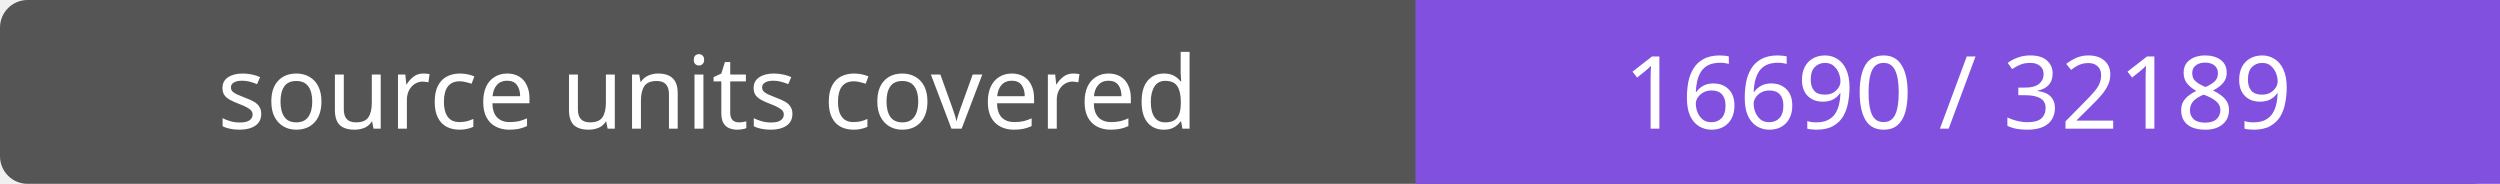
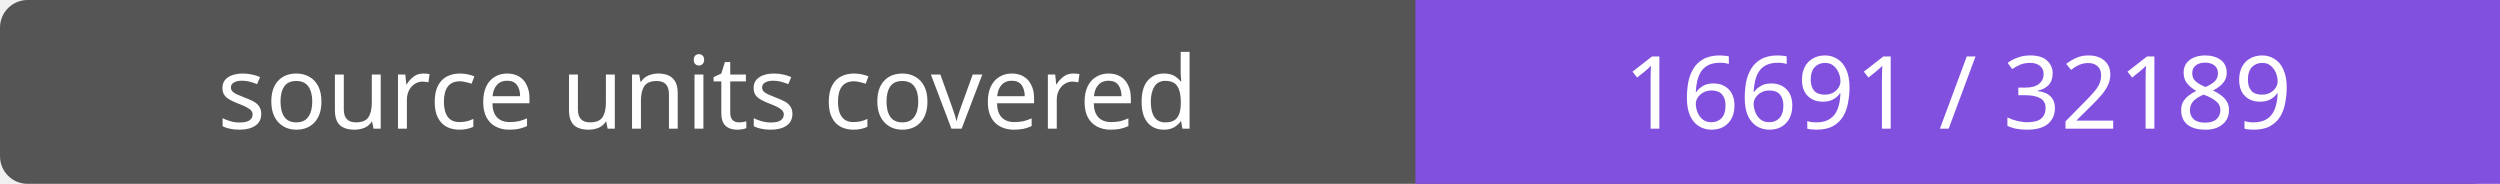
- <svg xmlns="http://www.w3.org/2000/svg" width="272" height="20" role="img" aria-label="source units covered: 16690 / 32189">
+ <svg xmlns="http://www.w3.org/2000/svg" width="272" height="20" role="img" aria-label="source units covered: 16691 / 32189">
  <rect width="272" height="20" rx="3" fill="#555" />
  <path fill="#8250df" d="M154 0h118v20H154z" />
  <g fill="#fff" text-anchor="middle" font-family="Verdana,sans-serif" font-size="11">
    <text x="77.0" y="14">source units covered</text>
-     <text x="213.0" y="14">16690 / 32189</text>
+     <text x="213.0" y="14">16691 / 32189</text>
  </g>
</svg>
